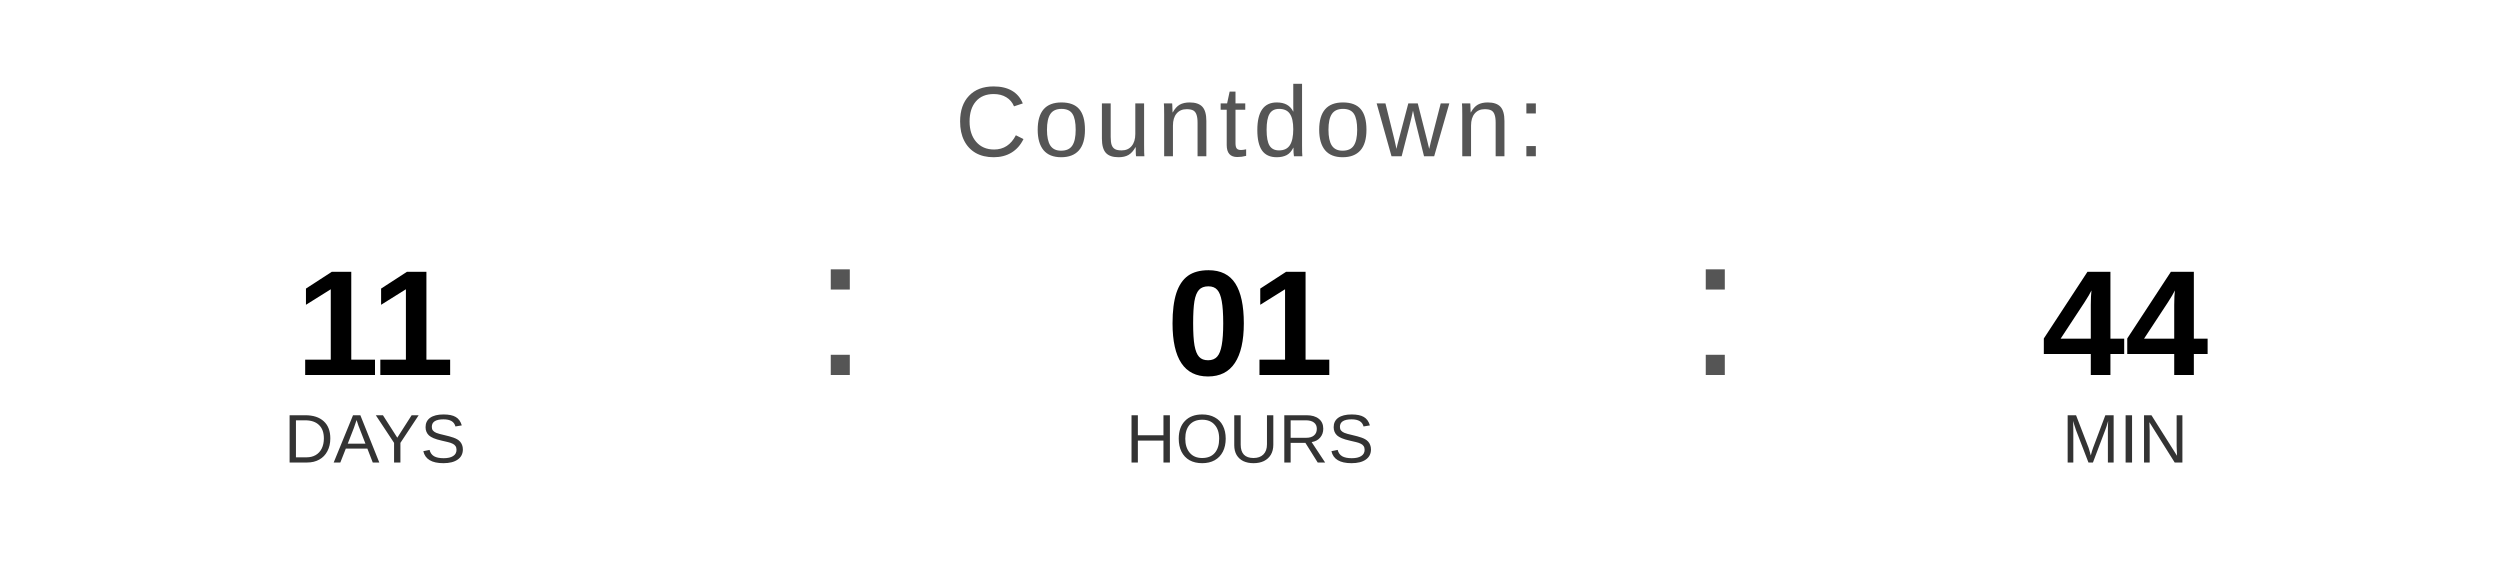
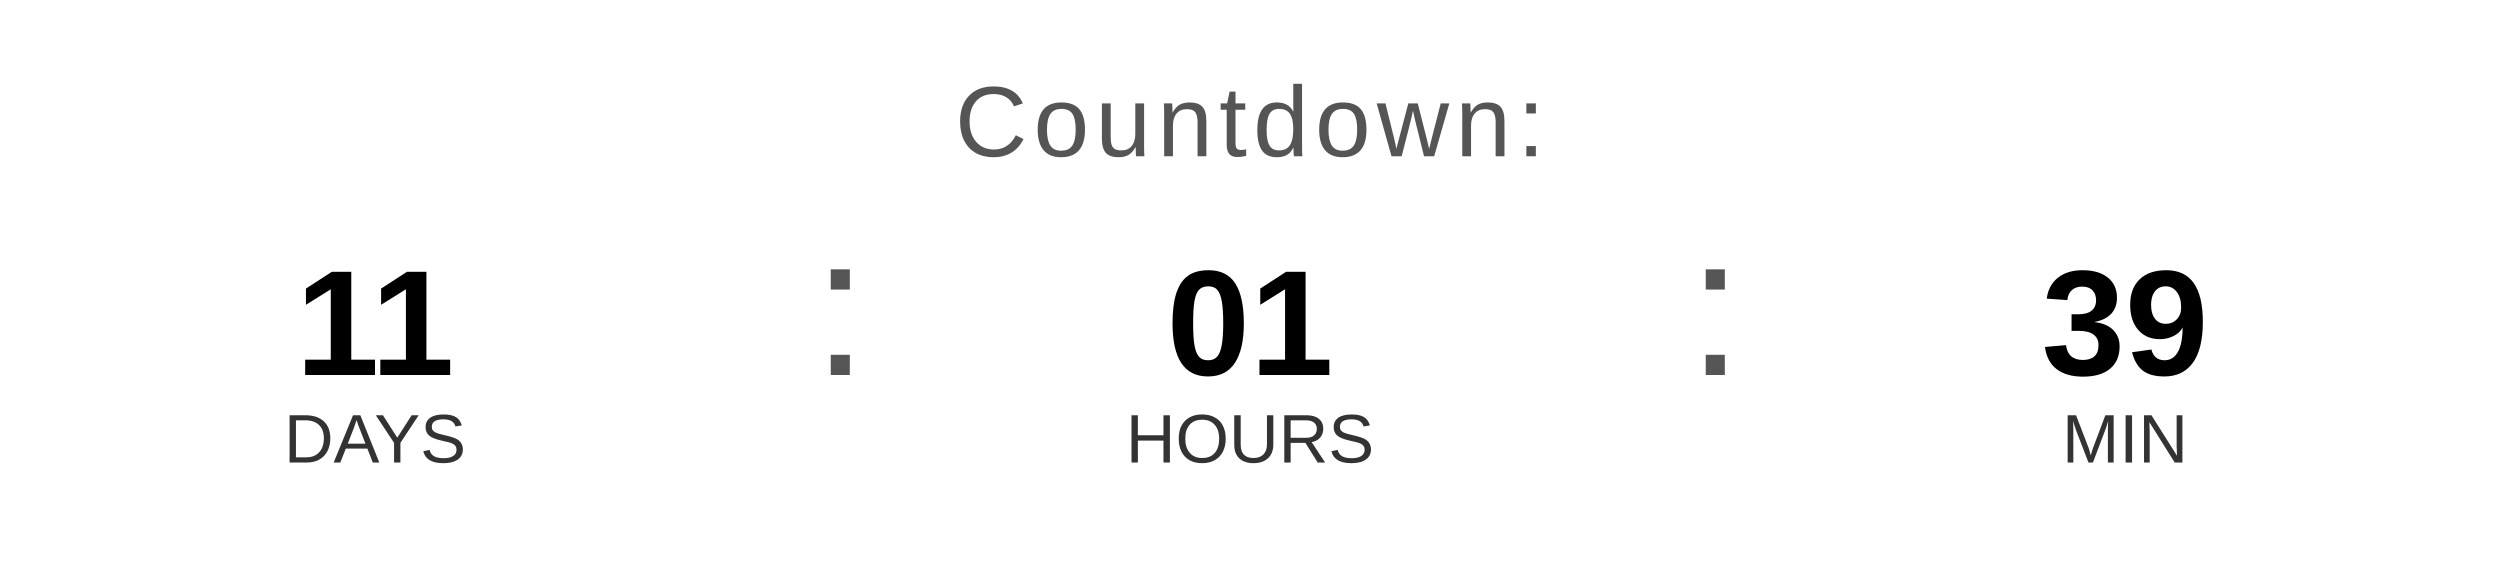
<svg xmlns="http://www.w3.org/2000/svg" width="400" height="90" viewBox="0 0 400 90">
  <text x="200" y="25" font-family="Arial, Helvetica, sans-serif" font-size="16" fill="#555555" text-anchor="middle" letter-spacing="1">
    Countdown:
  </text>
  <text x="60" y="60" font-family="Arial, Helvetica, sans-serif" font-size="24" font-weight="bold" fill="#000000" text-anchor="middle">11</text>
  <text x="60" y="74" font-family="Arial, Helvetica, sans-serif" font-size="11" fill="#333333" text-anchor="middle">DAYS</text>
  <text x="130" y="60" font-family="Arial, sans-serif" font-size="32" fill="#555555">:</text>
  <text x="200" y="60" font-family="Arial, Helvetica, sans-serif" font-size="24" font-weight="bold" fill="#000000" text-anchor="middle">01</text>
  <text x="200" y="74" font-family="Arial, Helvetica, sans-serif" font-size="11" fill="#333333" text-anchor="middle">HOURS</text>
  <text x="270" y="60" font-family="Arial, sans-serif" font-size="32" fill="#555555">:</text>
-   <text x="340" y="60" font-family="Arial, Helvetica, sans-serif" font-size="24" font-weight="bold" fill="#000000" text-anchor="middle">44</text>
+   <text x="340" y="60" font-family="Arial, Helvetica, sans-serif" font-size="24" font-weight="bold" fill="#000000" text-anchor="middle">39</text>
  <text x="340" y="74" font-family="Arial, Helvetica, sans-serif" font-size="11" fill="#333333" text-anchor="middle">MIN</text>
</svg>
